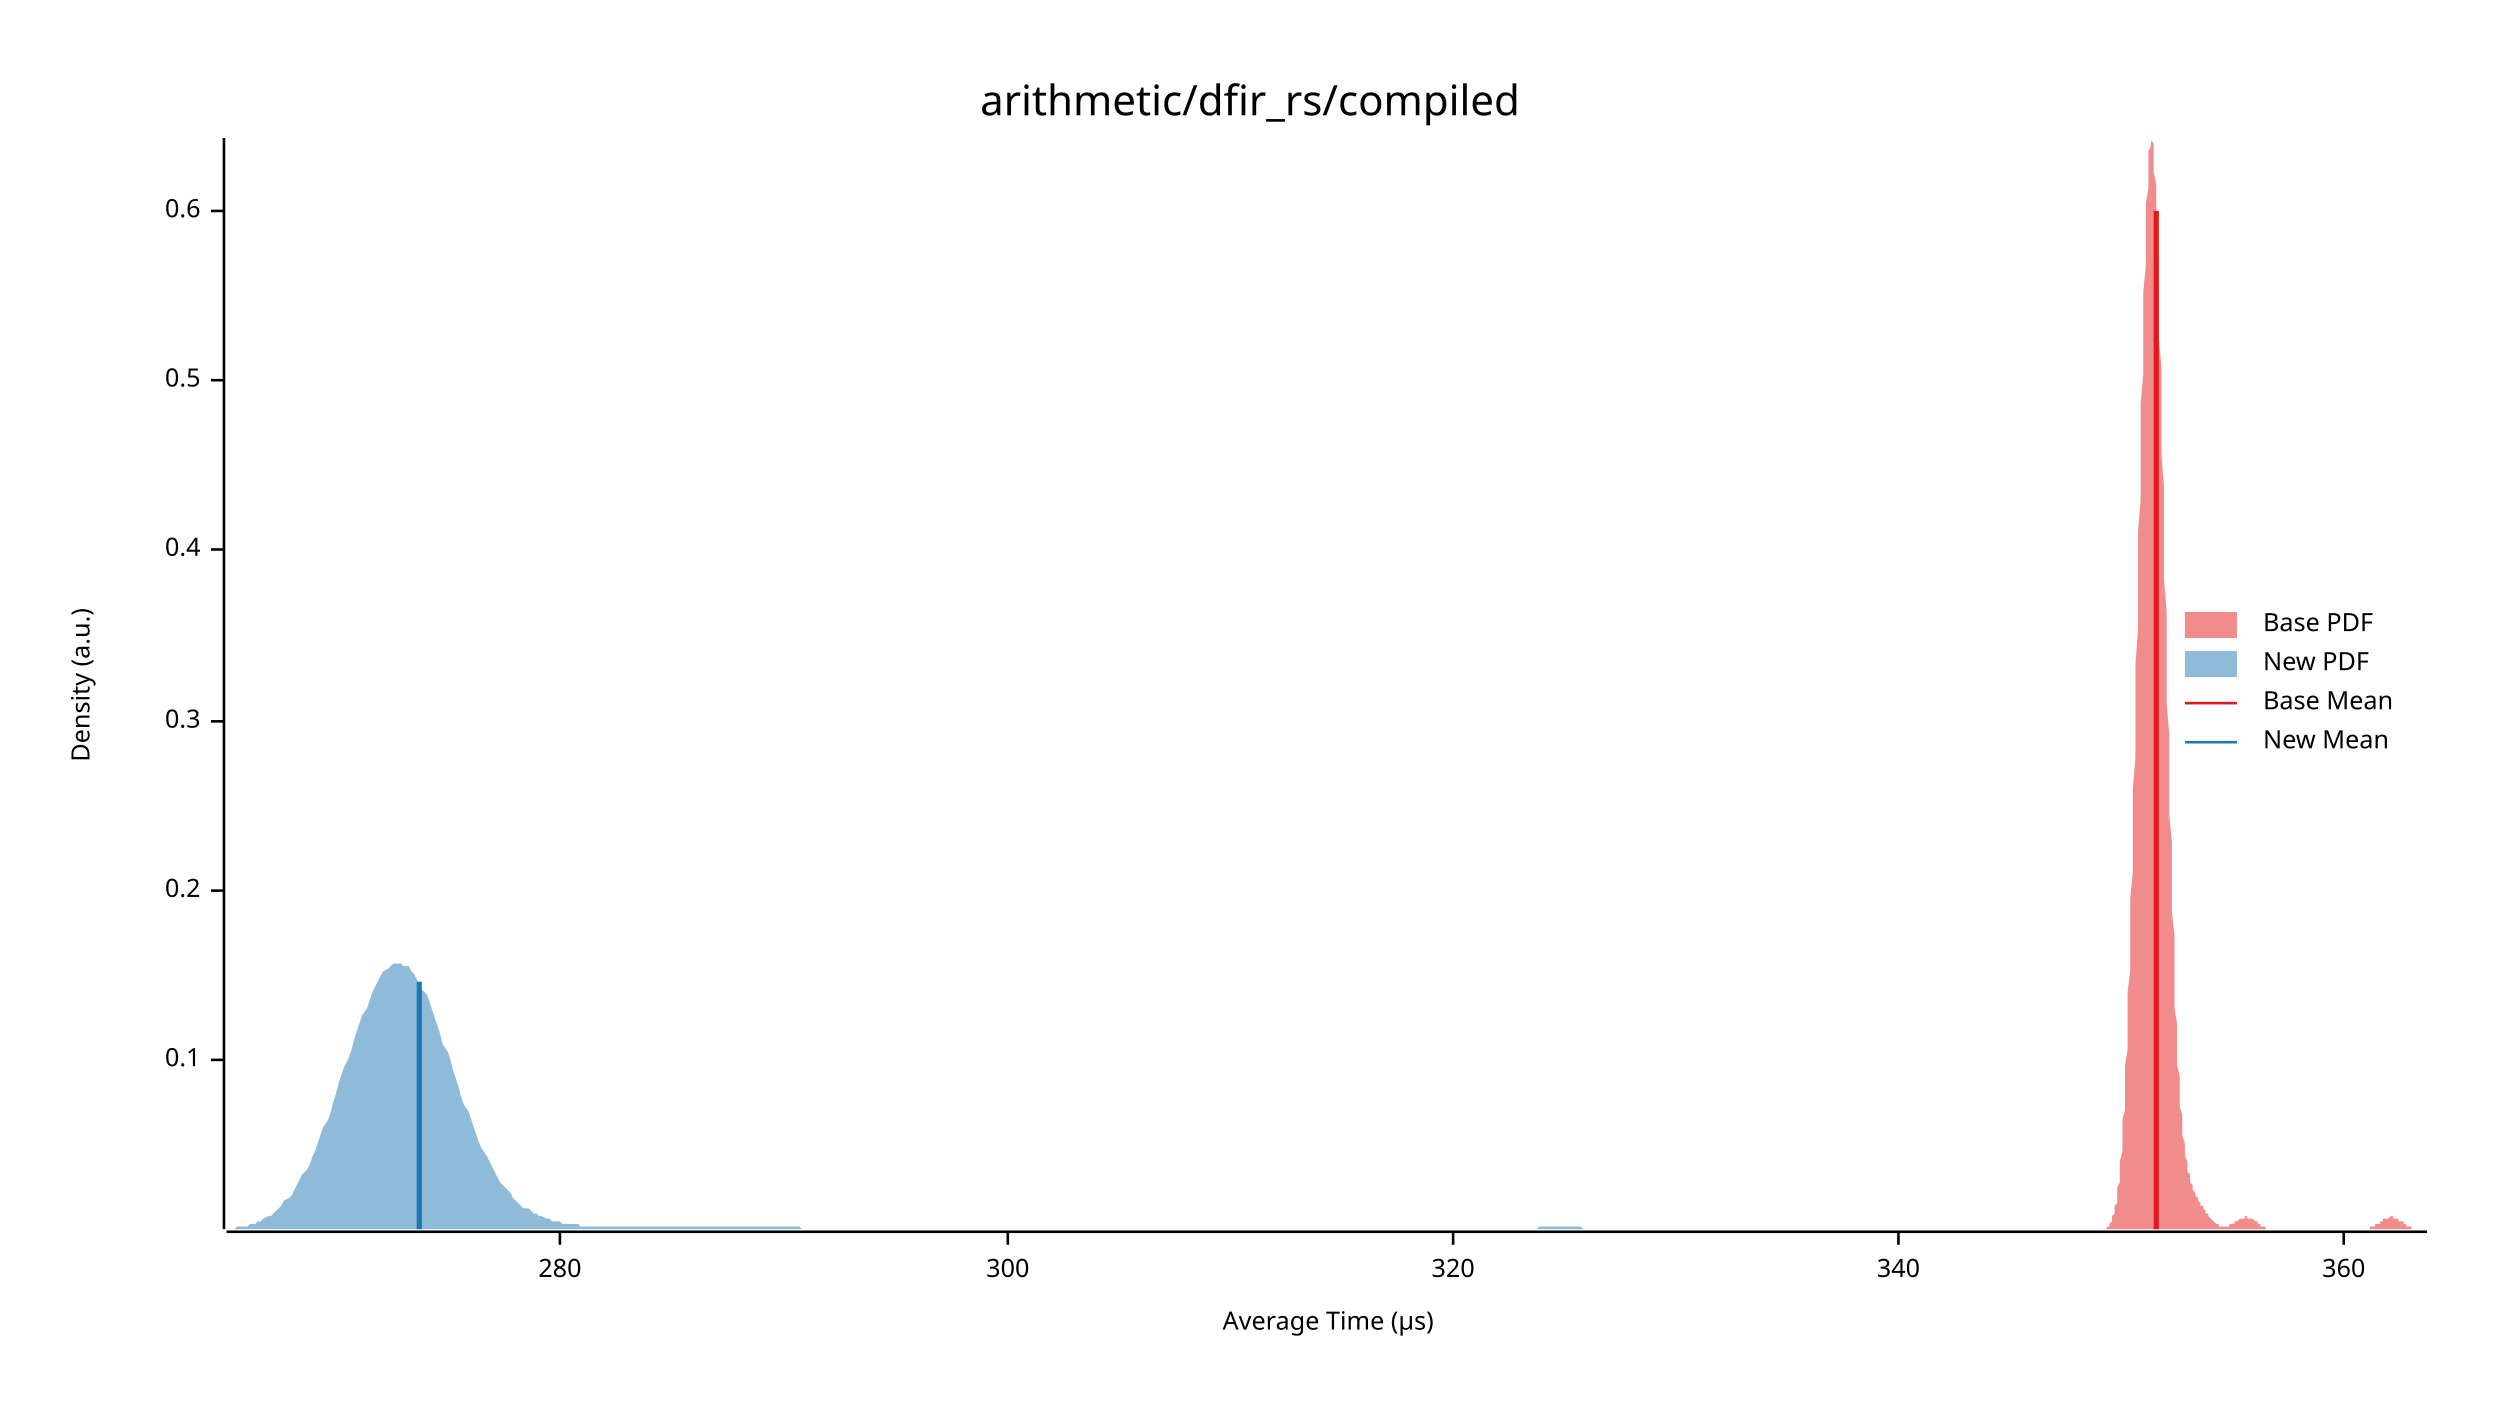
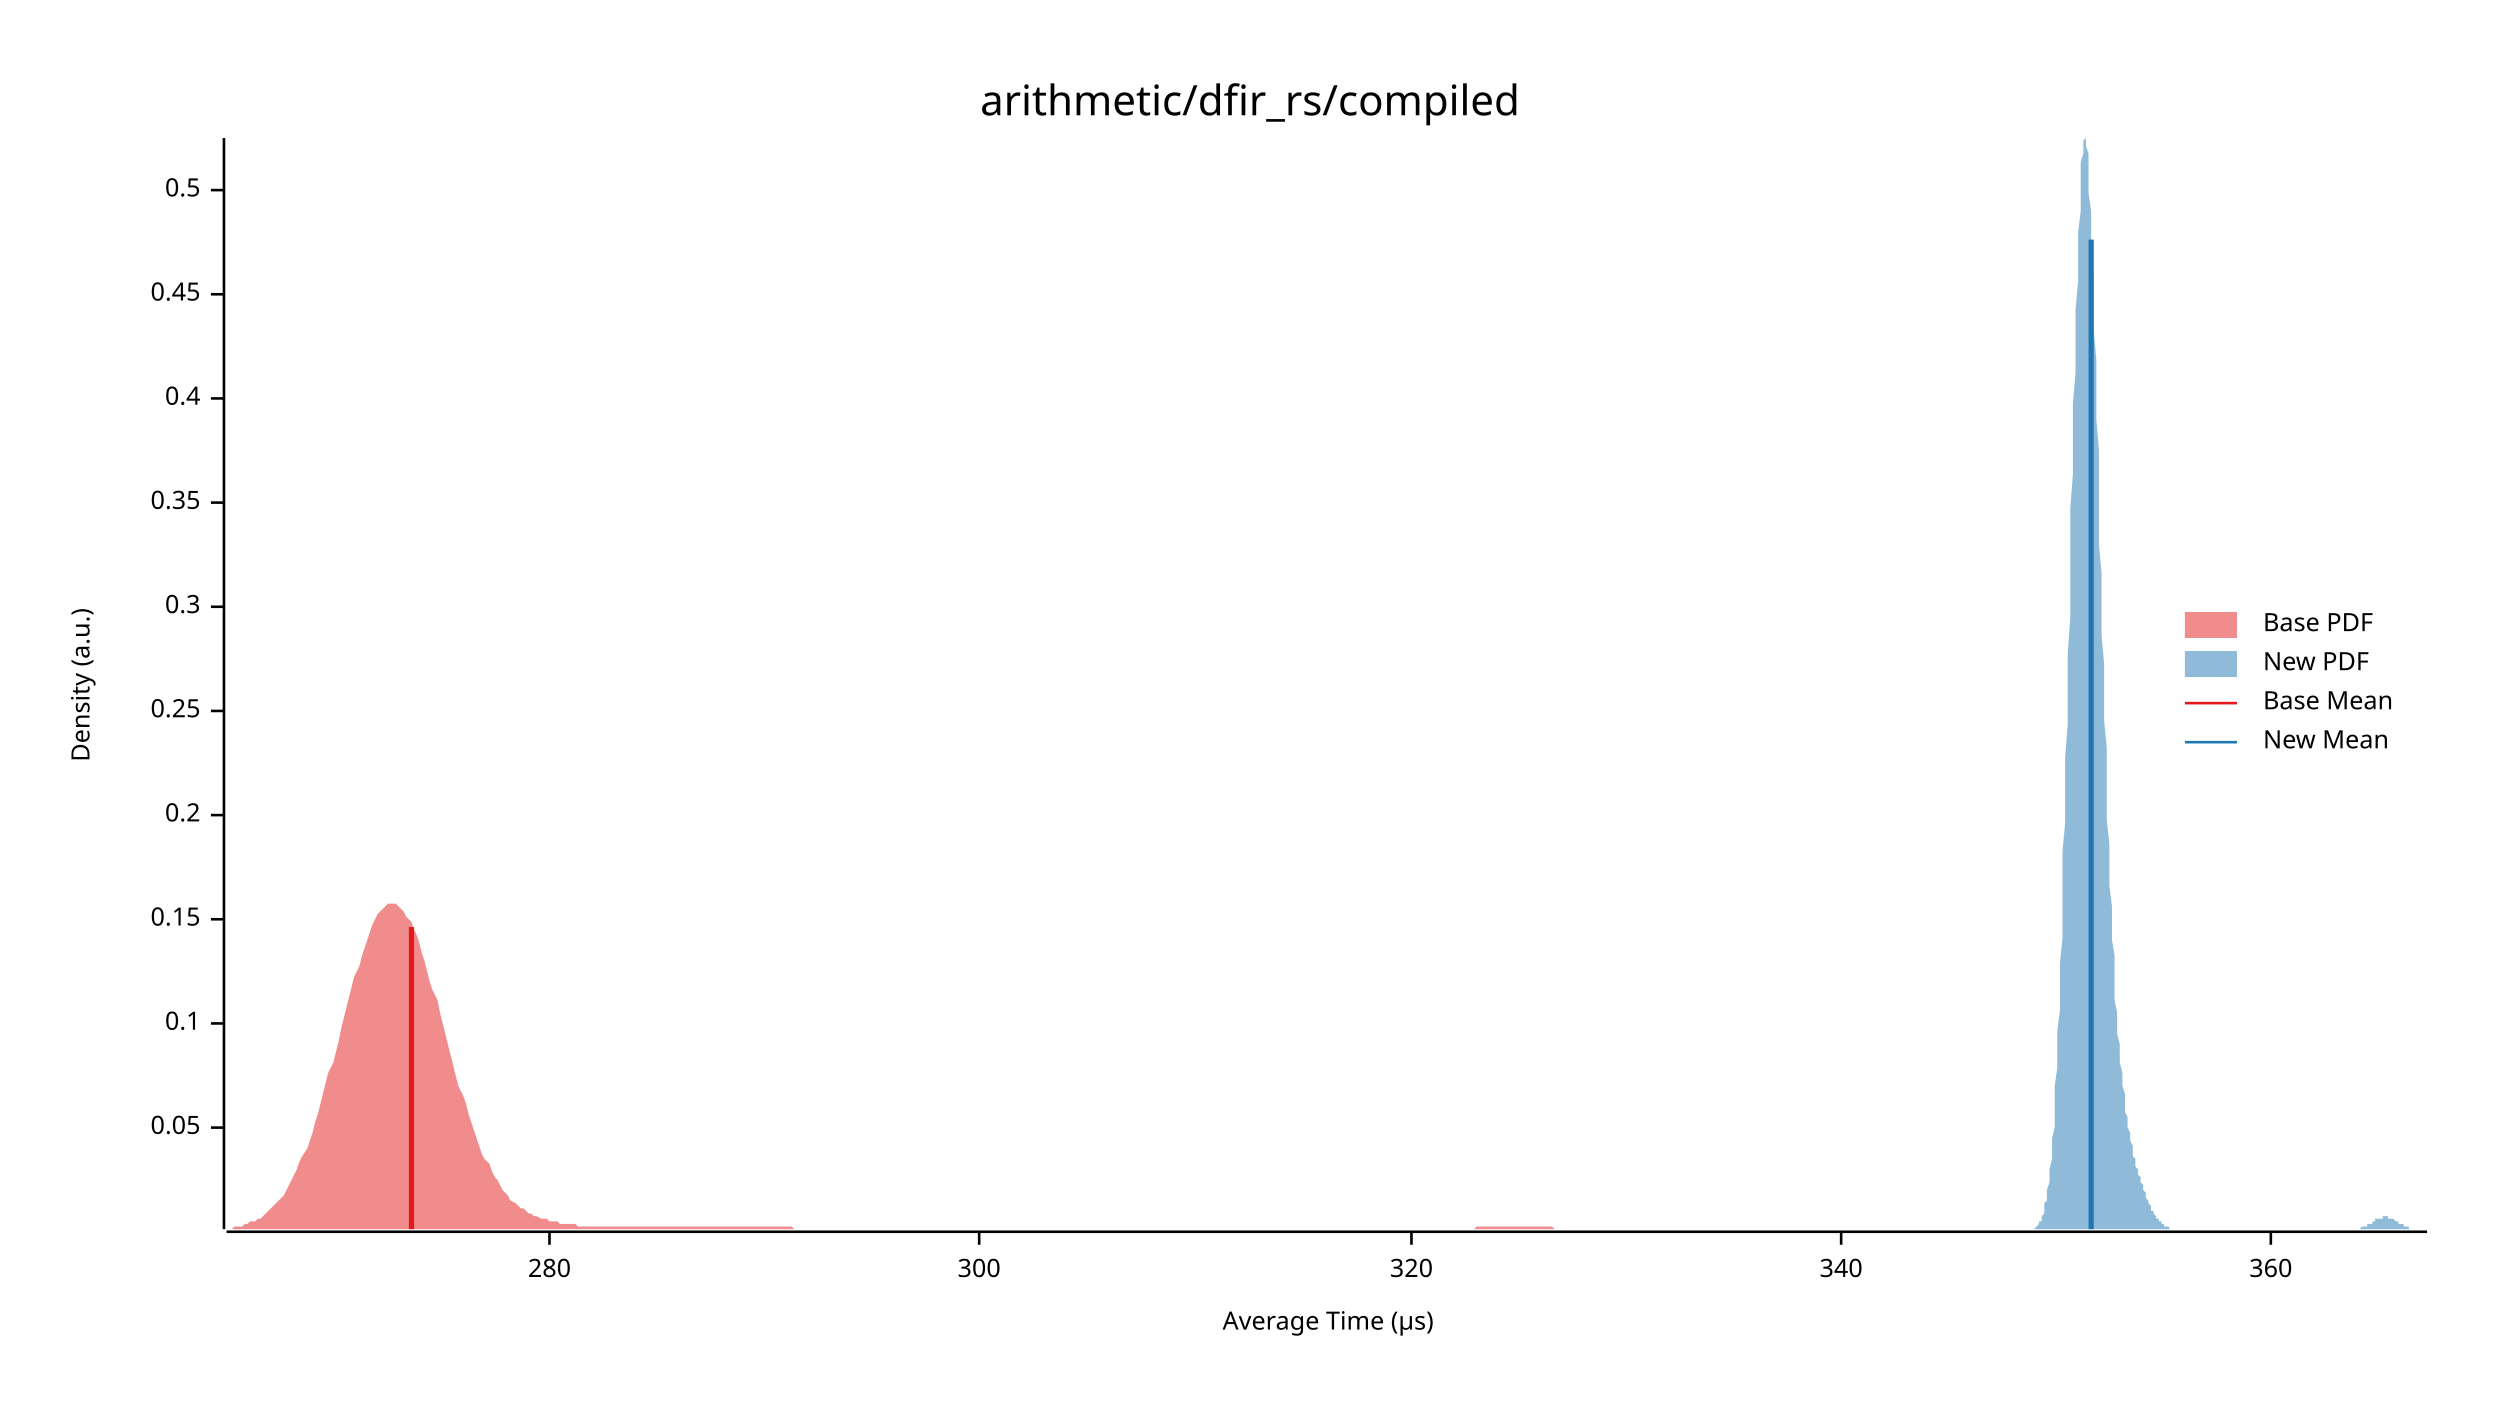
<svg xmlns="http://www.w3.org/2000/svg" width="960" height="540" viewBox="0 0 960 540">
  <text x="480" y="32" dy="0.76em" text-anchor="middle" font-family="sans-serif" font-size="16.129" opacity="1" fill="#000000">
arithmetic/dfir_rs/compiled
</text>
  <text x="27" y="263" dy="0.76em" text-anchor="middle" font-family="sans-serif" font-size="9.677" opacity="1" fill="#000000" transform="rotate(270, 27, 263)">
Density (a.u.)
</text>
  <text x="510" y="513" dy="-0.5ex" text-anchor="middle" font-family="sans-serif" font-size="9.677" opacity="1" fill="#000000">
Average Time (µs)
</text>
  <polyline fill="none" opacity="1" stroke="#000000" stroke-width="1" points="86,53 86,472 " />
-   <text x="77" y="407" dy="0.5ex" text-anchor="end" font-family="sans-serif" font-size="9.677" opacity="1" fill="#000000">
+   <text x="77" y="433" dy="0.5ex" text-anchor="end" font-family="sans-serif" font-size="9.677" opacity="1" fill="#000000">
+ 0.05
+ </text>
+   <polyline fill="none" opacity="1" stroke="#000000" stroke-width="1" points="81,433 86,433 " />
+   <text x="77" y="393" dy="0.5ex" text-anchor="end" font-family="sans-serif" font-size="9.677" opacity="1" fill="#000000">
0.1
</text>
-   <polyline fill="none" opacity="1" stroke="#000000" stroke-width="1" points="81,407 86,407 " />
-   <text x="77" y="342" dy="0.5ex" text-anchor="end" font-family="sans-serif" font-size="9.677" opacity="1" fill="#000000">
+   <polyline fill="none" opacity="1" stroke="#000000" stroke-width="1" points="81,393 86,393 " />
+   <text x="77" y="353" dy="0.5ex" text-anchor="end" font-family="sans-serif" font-size="9.677" opacity="1" fill="#000000">
+ 0.15
+ </text>
+   <polyline fill="none" opacity="1" stroke="#000000" stroke-width="1" points="81,353 86,353 " />
+   <text x="77" y="313" dy="0.5ex" text-anchor="end" font-family="sans-serif" font-size="9.677" opacity="1" fill="#000000">
0.2
</text>
-   <polyline fill="none" opacity="1" stroke="#000000" stroke-width="1" points="81,342 86,342 " />
-   <text x="77" y="277" dy="0.5ex" text-anchor="end" font-family="sans-serif" font-size="9.677" opacity="1" fill="#000000">
+   <polyline fill="none" opacity="1" stroke="#000000" stroke-width="1" points="81,313 86,313 " />
+   <text x="77" y="273" dy="0.5ex" text-anchor="end" font-family="sans-serif" font-size="9.677" opacity="1" fill="#000000">
+ 0.25
+ </text>
+   <polyline fill="none" opacity="1" stroke="#000000" stroke-width="1" points="81,273 86,273 " />
+   <text x="77" y="233" dy="0.5ex" text-anchor="end" font-family="sans-serif" font-size="9.677" opacity="1" fill="#000000">
0.3
</text>
-   <polyline fill="none" opacity="1" stroke="#000000" stroke-width="1" points="81,277 86,277 " />
-   <text x="77" y="211" dy="0.5ex" text-anchor="end" font-family="sans-serif" font-size="9.677" opacity="1" fill="#000000">
+   <polyline fill="none" opacity="1" stroke="#000000" stroke-width="1" points="81,233 86,233 " />
+   <text x="77" y="193" dy="0.5ex" text-anchor="end" font-family="sans-serif" font-size="9.677" opacity="1" fill="#000000">
+ 0.35
+ </text>
+   <polyline fill="none" opacity="1" stroke="#000000" stroke-width="1" points="81,193 86,193 " />
+   <text x="77" y="153" dy="0.5ex" text-anchor="end" font-family="sans-serif" font-size="9.677" opacity="1" fill="#000000">
0.4
</text>
-   <polyline fill="none" opacity="1" stroke="#000000" stroke-width="1" points="81,211 86,211 " />
-   <text x="77" y="146" dy="0.5ex" text-anchor="end" font-family="sans-serif" font-size="9.677" opacity="1" fill="#000000">
+   <polyline fill="none" opacity="1" stroke="#000000" stroke-width="1" points="81,153 86,153 " />
+   <text x="77" y="113" dy="0.5ex" text-anchor="end" font-family="sans-serif" font-size="9.677" opacity="1" fill="#000000">
+ 0.45
+ </text>
+   <polyline fill="none" opacity="1" stroke="#000000" stroke-width="1" points="81,113 86,113 " />
+   <text x="77" y="73" dy="0.5ex" text-anchor="end" font-family="sans-serif" font-size="9.677" opacity="1" fill="#000000">
0.5
</text>
-   <polyline fill="none" opacity="1" stroke="#000000" stroke-width="1" points="81,146 86,146 " />
-   <text x="77" y="81" dy="0.5ex" text-anchor="end" font-family="sans-serif" font-size="9.677" opacity="1" fill="#000000">
- 0.6
- </text>
-   <polyline fill="none" opacity="1" stroke="#000000" stroke-width="1" points="81,81 86,81 " />
+   <polyline fill="none" opacity="1" stroke="#000000" stroke-width="1" points="81,73 86,73 " />
  <polyline fill="none" opacity="1" stroke="#000000" stroke-width="1" points="87,473 932,473 " />
-   <text x="215" y="483" dy="0.76em" text-anchor="middle" font-family="sans-serif" font-size="9.677" opacity="1" fill="#000000">
+   <text x="211" y="483" dy="0.76em" text-anchor="middle" font-family="sans-serif" font-size="9.677" opacity="1" fill="#000000">
280
</text>
-   <polyline fill="none" opacity="1" stroke="#000000" stroke-width="1" points="215,473 215,478 " />
-   <text x="387" y="483" dy="0.76em" text-anchor="middle" font-family="sans-serif" font-size="9.677" opacity="1" fill="#000000">
+   <polyline fill="none" opacity="1" stroke="#000000" stroke-width="1" points="211,473 211,478 " />
+   <text x="376" y="483" dy="0.76em" text-anchor="middle" font-family="sans-serif" font-size="9.677" opacity="1" fill="#000000">
300
</text>
-   <polyline fill="none" opacity="1" stroke="#000000" stroke-width="1" points="387,473 387,478 " />
-   <text x="558" y="483" dy="0.76em" text-anchor="middle" font-family="sans-serif" font-size="9.677" opacity="1" fill="#000000">
+   <polyline fill="none" opacity="1" stroke="#000000" stroke-width="1" points="376,473 376,478 " />
+   <text x="542" y="483" dy="0.76em" text-anchor="middle" font-family="sans-serif" font-size="9.677" opacity="1" fill="#000000">
320
</text>
-   <polyline fill="none" opacity="1" stroke="#000000" stroke-width="1" points="558,473 558,478 " />
-   <text x="729" y="483" dy="0.76em" text-anchor="middle" font-family="sans-serif" font-size="9.677" opacity="1" fill="#000000">
+   <polyline fill="none" opacity="1" stroke="#000000" stroke-width="1" points="542,473 542,478 " />
+   <text x="707" y="483" dy="0.76em" text-anchor="middle" font-family="sans-serif" font-size="9.677" opacity="1" fill="#000000">
340
</text>
-   <polyline fill="none" opacity="1" stroke="#000000" stroke-width="1" points="729,473 729,478 " />
-   <text x="900" y="483" dy="0.76em" text-anchor="middle" font-family="sans-serif" font-size="9.677" opacity="1" fill="#000000">
+   <polyline fill="none" opacity="1" stroke="#000000" stroke-width="1" points="707,473 707,478 " />
+   <text x="872" y="483" dy="0.76em" text-anchor="middle" font-family="sans-serif" font-size="9.677" opacity="1" fill="#000000">
360
</text>
-   <polyline fill="none" opacity="1" stroke="#000000" stroke-width="1" points="900,473 900,478 " />
-   <polygon opacity="0.5" fill="#E31A1C" points="808,472 808,472 808,472 808,472 809,472 809,471 809,471 809,471 810,471 810,470 810,470 810,470 811,469 811,469 811,468 811,467 812,466 812,465 812,464 812,463 813,462 813,460 813,458 813,456 814,454 814,452 814,449 814,446 815,442 815,439 815,435 815,430 816,426 816,421 816,415 816,409 817,403 817,396 817,389 817,381 818,373 818,364 818,355 818,345 819,335 819,325 819,314 819,303 820,291 820,279 820,267 820,255 821,242 821,230 821,217 821,204 822,192 822,179 822,167 822,155 823,144 823,133 823,122 823,112 824,102 824,94 824,85 824,78 825,72 825,66 825,62 825,58 826,56 826,54 826,53 826,54 827,55 827,58 827,61 827,66 828,71 828,77 828,84 828,92 829,101 829,110 829,120 829,130 830,141 830,152 830,163 830,175 831,187 831,199 831,211 831,223 832,235 832,247 832,259 832,270 833,282 833,293 833,303 833,313 834,323 834,333 834,342 834,350 835,359 835,366 835,374 835,381 835,387 836,393 836,399 836,404 836,409 837,413 837,418 837,421 837,425 838,428 838,431 838,434 838,436 839,439 839,441 839,443 839,444 840,446 840,448 840,449 840,450 841,451 841,452 841,453 841,454 842,455 842,456 842,456 842,457 843,458 843,458 843,459 843,459 844,460 844,460 844,461 844,461 845,462 845,462 845,463 845,463 846,463 846,464 846,464 846,464 847,465 847,465 847,466 847,466 848,466 848,467 848,467 848,467 849,468 849,468 849,468 849,468 850,469 850,469 850,469 850,469 851,470 851,470 851,470 851,470 852,470 852,470 852,470 852,471 853,471 853,471 853,471 853,471 854,471 854,471 854,471 854,471 855,471 855,471 855,471 855,471 856,471 856,471 856,470 856,470 857,470 857,470 857,470 857,470 858,470 858,469 858,469 858,469 859,469 859,469 859,469 859,469 860,468 860,468 860,468 860,468 861,468 861,468 861,468 861,468 862,468 862,467 862,467 862,467 863,467 863,467 863,467 863,468 864,468 864,468 864,468 864,468 865,468 865,468 865,468 865,468 866,469 866,469 866,469 866,469 867,469 867,469 867,470 867,470 867,470 868,470 868,470 868,470 868,471 869,471 869,471 869,471 869,471 870,471 870,471 870,471 870,472 871,472 871,472 871,472 871,472 872,472 872,472 872,472 872,472 873,472 873,472 873,472 873,472 874,472 874,472 874,472 874,472 875,472 875,472 875,472 875,472 876,472 876,472 876,472 876,472 877,472 877,472 877,472 877,472 878,472 878,472 878,472 878,472 879,472 879,472 879,472 879,472 880,472 880,472 880,472 880,472 881,472 881,472 881,472 881,472 882,472 882,472 882,472 882,472 883,472 883,472 883,472 883,472 884,472 884,472 884,472 884,472 885,472 885,472 885,472 885,472 886,472 886,472 886,472 886,472 887,472 887,472 887,472 887,472 888,472 888,472 888,472 888,472 889,472 889,472 889,472 889,472 890,472 890,472 890,472 890,472 891,472 891,472 891,472 891,472 892,472 892,472 892,472 892,472 893,472 893,472 893,472 893,472 894,472 894,472 894,472 894,472 895,472 895,472 895,472 895,472 896,472 896,472 896,472 896,472 897,472 897,472 897,472 897,472 898,472 898,472 898,472 898,472 899,472 899,472 899,472 899,472 899,472 900,472 900,472 900,472 900,472 901,472 901,472 901,472 901,472 902,472 902,472 902,472 902,472 903,472 903,472 903,472 903,472 904,472 904,472 904,472 904,472 905,472 905,472 905,472 905,472 906,472 906,472 906,472 906,472 907,472 907,472 907,472 907,472 908,472 908,472 908,472 908,472 909,472 909,472 909,472 909,472 910,472 910,472 910,472 910,471 911,471 911,471 911,471 911,471 912,471 912,471 912,471 912,470 913,470 913,470 913,470 913,470 914,470 914,469 914,469 914,469 915,469 915,469 915,469 915,468 916,468 916,468 916,468 916,468 917,468 917,468 917,468 917,468 918,467 918,467 918,467 918,467 919,467 919,467 919,468 919,468 920,468 920,468 920,468 920,468 921,468 921,468 921,468 921,469 922,469 922,469 922,469 922,469 923,469 923,470 923,470 923,470 924,470 924,470 924,470 924,471 925,471 925,471 925,471 925,471 926,471 926,471 926,471 926,472 927,472 927,472 927,472 927,472 928,472 928,472 928,472 928,472 929,472 929,472 929,472 929,472 930,472 930,472 930,472 930,472 931,472 931,472 931,472 931,472 932,472 932,472 808,472 " />
-   <polygon opacity="0.5" fill="#1F78B4" points="87,472 88,472 89,472 90,472 91,471 92,471 93,471 95,471 96,470 97,470 98,470 99,469 100,469 101,468 103,467 104,467 105,466 106,465 107,464 108,463 109,461 111,460 112,459 113,457 114,455 115,453 116,451 118,449 119,447 120,444 121,442 122,439 123,436 124,433 126,430 127,427 128,423 129,420 130,416 131,413 132,410 134,406 135,403 136,399 137,396 138,393 139,390 141,387 142,384 143,381 144,379 145,377 146,375 147,373 149,372 150,371 151,370 152,370 153,370 154,370 155,371 157,371 158,373 159,374 160,376 161,378 162,380 164,382 165,385 166,388 167,391 168,394 169,397 170,401 172,404 173,407 174,411 175,414 176,417 177,421 178,424 180,427 181,430 182,433 183,436 184,439 185,441 187,444 188,446 189,448 190,450 191,452 192,454 193,455 195,457 196,458 197,460 198,461 199,462 200,463 201,464 203,464 204,465 205,466 206,466 207,467 208,467 210,468 211,468 212,469 213,469 214,469 215,469 216,470 218,470 219,470 220,470 221,470 222,470 223,471 224,471 226,471 227,471 228,471 229,471 230,471 231,471 232,471 234,471 235,471 236,471 237,471 238,471 239,471 241,471 242,471 243,471 244,471 245,471 246,471 247,471 249,471 250,471 251,471 252,471 253,471 254,471 255,471 257,471 258,471 259,471 260,471 261,471 262,471 264,471 265,471 266,471 267,471 268,471 269,471 270,471 272,471 273,471 274,471 275,471 276,471 277,471 278,471 280,471 281,471 282,471 283,471 284,471 285,471 287,471 288,471 289,471 290,471 291,471 292,471 293,471 295,471 296,471 297,471 298,471 299,471 300,471 301,471 303,471 304,471 305,471 306,471 307,471 308,472 310,472 311,472 312,472 313,472 314,472 315,472 316,472 318,472 319,472 320,472 321,472 322,472 323,472 324,472 326,472 327,472 328,472 329,472 330,472 331,472 333,472 334,472 335,472 336,472 337,472 338,472 339,472 341,472 342,472 343,472 344,472 345,472 346,472 347,472 349,472 350,472 351,472 352,472 353,472 354,472 355,472 357,472 358,472 359,472 360,472 361,472 362,472 364,472 365,472 366,472 367,472 368,472 369,472 370,472 372,472 373,472 374,472 375,472 376,472 377,472 378,472 380,472 381,472 382,472 383,472 384,472 385,472 387,472 388,472 389,472 390,472 391,472 392,472 393,472 395,472 396,472 397,472 398,472 399,472 400,472 401,472 403,472 404,472 405,472 406,472 407,472 408,472 410,472 411,472 412,472 413,472 414,472 415,472 416,472 418,472 419,472 420,472 421,472 422,472 423,472 424,472 426,472 427,472 428,472 429,472 430,472 431,472 433,472 434,472 435,472 436,472 437,472 438,472 439,472 441,472 442,472 443,472 444,472 445,472 446,472 447,472 449,472 450,472 451,472 452,472 453,472 454,472 456,472 457,472 458,472 459,472 460,472 461,472 462,472 464,472 465,472 466,472 467,472 468,472 469,472 470,472 472,472 473,472 474,472 475,472 476,472 477,472 478,472 480,472 481,472 482,472 483,472 484,472 485,472 487,472 488,472 489,472 490,472 491,472 492,472 493,472 495,472 496,472 497,472 498,472 499,472 500,472 501,472 503,472 504,472 505,472 506,472 507,472 508,472 510,472 511,472 512,472 513,472 514,472 515,472 516,472 518,472 519,472 520,472 521,472 522,472 523,472 524,472 526,472 527,472 528,472 529,472 530,472 531,472 533,472 534,472 535,472 536,472 537,472 538,472 539,472 541,472 542,472 543,472 544,472 545,472 546,472 547,472 549,472 550,472 551,472 552,472 553,472 554,472 556,472 557,472 558,472 559,472 560,472 561,472 562,472 564,472 565,472 566,472 567,472 568,472 569,472 570,472 572,472 573,472 574,472 575,472 576,472 577,472 579,472 580,472 581,472 582,472 583,472 584,472 585,472 587,472 588,472 589,472 590,472 591,471 592,471 593,471 595,471 596,471 597,471 598,471 599,471 600,471 601,471 603,471 604,471 605,471 606,471 607,471 608,472 610,472 611,472 612,472 613,472 614,472 615,472 616,472 618,472 619,472 620,472 621,472 622,472 623,472 624,472 626,472 627,472 628,472 629,472 630,472 631,472 633,472 634,472 635,472 636,472 637,472 638,472 639,472 641,472 642,472 643,472 644,472 645,472 646,472 647,472 649,472 650,472 651,472 652,472 653,472 654,472 656,472 657,472 658,472 659,472 660,472 660,472 87,472 " />
-   <polyline fill="none" opacity="1" stroke="#E31A1C" stroke-width="2" points="828,472 828,81 " />
-   <polyline fill="none" opacity="1" stroke="#1F78B4" stroke-width="2" points="161,472 161,377 " />
+   <polyline fill="none" opacity="1" stroke="#000000" stroke-width="1" points="872,473 872,478 " />
+   <polygon opacity="0.5" fill="#E31A1C" points="87,472 88,472 89,472 90,471 91,471 92,471 93,471 94,470 95,470 96,469 98,469 99,468 100,468 101,467 102,466 103,465 104,464 105,463 106,462 108,460 109,459 110,457 111,455 112,453 113,451 114,449 115,446 116,444 118,441 119,438 120,435 121,431 122,428 123,424 124,420 125,416 126,412 128,408 129,404 130,400 131,395 132,391 133,387 134,383 135,379 136,375 138,371 139,367 140,364 141,361 142,358 143,355 144,353 145,351 146,350 148,348 149,347 150,347 151,347 152,347 153,348 154,349 155,350 156,352 158,354 159,357 160,359 161,362 162,366 163,369 164,373 165,377 166,380 168,384 169,389 170,393 171,397 172,401 173,405 174,409 175,413 176,417 178,421 179,424 180,428 181,431 182,434 183,437 184,440 185,443 186,445 188,447 189,450 190,452 191,453 192,455 193,457 194,458 195,459 196,461 198,462 199,463 200,464 201,464 202,465 203,466 204,466 205,467 206,467 208,468 209,468 210,468 211,469 212,469 213,469 214,469 215,470 216,470 218,470 219,470 220,470 221,470 222,471 223,471 224,471 225,471 226,471 228,471 229,471 230,471 231,471 232,471 233,471 234,471 235,471 236,471 238,471 239,471 240,471 241,471 242,471 243,471 244,471 245,471 246,471 248,471 249,471 250,471 251,471 252,471 253,471 254,471 255,471 256,471 258,471 259,471 260,471 261,471 262,471 263,471 264,471 265,471 266,471 267,471 269,471 270,471 271,471 272,471 273,471 274,471 275,471 276,471 277,471 279,471 280,471 281,471 282,471 283,471 284,471 285,471 286,471 287,471 289,471 290,471 291,471 292,471 293,471 294,471 295,471 296,471 297,471 299,471 300,471 301,471 302,471 303,471 304,471 305,472 306,472 307,472 309,472 310,472 311,472 312,472 313,472 314,472 315,472 316,472 317,472 319,472 320,472 321,472 322,472 323,472 324,472 325,472 326,472 327,472 329,472 330,472 331,472 332,472 333,472 334,472 335,472 336,472 337,472 339,472 340,472 341,472 342,472 343,472 344,472 345,472 346,472 347,472 349,472 350,472 351,472 352,472 353,472 354,472 355,472 356,472 357,472 359,472 360,472 361,472 362,472 363,472 364,472 365,472 366,472 367,472 369,472 370,472 371,472 372,472 373,472 374,472 375,472 376,472 377,472 379,472 380,472 381,472 382,472 383,472 384,472 385,472 386,472 387,472 389,472 390,472 391,472 392,472 393,472 394,472 395,472 396,472 397,472 399,472 400,472 401,472 402,472 403,472 404,472 405,472 406,472 407,472 409,472 410,472 411,472 412,472 413,472 414,472 415,472 416,472 417,472 419,472 420,472 421,472 422,472 423,472 424,472 425,472 426,472 427,472 429,472 430,472 431,472 432,472 433,472 434,472 435,472 436,472 437,472 438,472 440,472 441,472 442,472 443,472 444,472 445,472 446,472 447,472 448,472 450,472 451,472 452,472 453,472 454,472 455,472 456,472 457,472 458,472 460,472 461,472 462,472 463,472 464,472 465,472 466,472 467,472 468,472 470,472 471,472 472,472 473,472 474,472 475,472 476,472 477,472 478,472 480,472 481,472 482,472 483,472 484,472 485,472 486,472 487,472 488,472 490,472 491,472 492,472 493,472 494,472 495,472 496,472 497,472 498,472 500,472 501,472 502,472 503,472 504,472 505,472 506,472 507,472 508,472 510,472 511,472 512,472 513,472 514,472 515,472 516,472 517,472 518,472 520,472 521,472 522,472 523,472 524,472 525,472 526,472 527,472 528,472 530,472 531,472 532,472 533,472 534,472 535,472 536,472 537,472 538,472 540,472 541,472 542,472 543,472 544,472 545,472 546,472 547,472 548,472 550,472 551,472 552,472 553,472 554,472 555,472 556,472 557,472 558,472 560,472 561,472 562,472 563,472 564,472 565,472 566,472 567,471 568,471 570,471 571,471 572,471 573,471 574,471 575,471 576,471 577,471 578,471 580,471 581,471 582,471 583,471 584,471 585,471 586,471 587,471 588,471 590,471 591,471 592,471 593,471 594,471 595,471 596,471 597,472 598,472 600,472 601,472 602,472 603,472 604,472 605,472 606,472 607,472 608,472 609,472 611,472 612,472 613,472 614,472 615,472 616,472 617,472 618,472 619,472 621,472 622,472 623,472 624,472 625,472 626,472 627,472 628,472 629,472 631,472 632,472 633,472 634,472 635,472 636,472 637,472 638,472 639,472 641,472 641,472 87,472 " />
+   <polygon opacity="0.5" fill="#1F78B4" points="780,472 780,472 781,472 781,472 781,472 782,471 782,471 782,471 782,471 783,470 783,470 783,469 784,469 784,468 784,467 785,466 785,465 785,464 785,462 786,461 786,459 786,457 787,454 787,452 787,449 788,445 788,442 788,437 789,433 789,428 789,423 789,417 790,410 790,403 790,396 791,388 791,379 791,370 792,360 792,350 792,339 792,327 793,316 793,303 793,291 794,278 794,264 794,251 795,237 795,223 795,209 795,195 796,182 796,168 796,155 797,143 797,131 797,119 798,108 798,98 798,89 799,81 799,74 799,68 799,62 800,59 800,56 800,54 801,53 801,54 801,56 802,59 802,63 802,68 802,74 803,81 803,89 803,97 804,107 804,117 804,127 805,138 805,149 805,161 806,173 806,185 806,197 806,209 807,220 807,232 807,244 808,255 808,266 808,277 809,287 809,297 809,306 809,315 810,324 810,332 810,340 811,348 811,355 811,361 812,367 812,373 812,379 812,384 813,389 813,393 813,397 814,401 814,405 814,408 815,412 815,415 815,417 816,420 816,423 816,425 816,427 817,429 817,431 817,433 818,435 818,437 818,438 819,440 819,441 819,443 819,444 820,445 820,446 820,448 821,449 821,450 821,451 822,452 822,453 822,454 823,455 823,456 823,457 823,457 824,458 824,459 824,460 825,461 825,461 825,462 826,463 826,463 826,464 826,465 827,465 827,466 827,466 828,467 828,467 828,468 829,468 829,468 829,469 829,469 830,469 830,470 830,470 831,470 831,471 831,471 832,471 832,471 832,471 833,471 833,472 833,472 833,472 834,472 834,472 834,472 835,472 835,472 835,472 836,472 836,472 836,472 836,472 837,472 837,472 837,472 838,472 838,472 838,472 839,472 839,472 839,472 840,472 840,472 840,472 840,472 841,472 841,472 841,472 842,472 842,472 842,472 843,472 843,472 843,472 843,472 844,472 844,472 844,472 845,472 845,472 845,472 846,472 846,472 846,472 846,472 847,472 847,472 847,472 848,472 848,472 848,472 849,472 849,472 849,472 850,472 850,472 850,472 850,472 851,472 851,472 851,472 852,472 852,472 852,472 853,472 853,472 853,472 853,472 854,472 854,472 854,472 855,472 855,472 855,472 856,472 856,472 856,472 857,472 857,472 857,472 857,472 858,472 858,472 858,472 859,472 859,472 859,472 860,472 860,472 860,472 860,472 861,472 861,472 861,472 862,472 862,472 862,472 863,472 863,472 863,472 863,472 864,472 864,472 864,472 865,472 865,472 865,472 866,472 866,472 866,472 867,472 867,472 867,472 867,472 868,472 868,472 868,472 869,472 869,472 869,472 870,472 870,472 870,472 870,472 871,472 871,472 871,472 872,472 872,472 872,472 873,472 873,472 873,472 874,472 874,472 874,472 874,472 875,472 875,472 875,472 876,472 876,472 876,472 877,472 877,472 877,472 877,472 878,472 878,472 878,472 879,472 879,472 879,472 880,472 880,472 880,472 880,472 881,472 881,472 881,472 882,472 882,472 882,472 883,472 883,472 883,472 884,472 884,472 884,472 884,472 885,472 885,472 885,472 886,472 886,472 886,472 887,472 887,472 887,472 887,472 888,472 888,472 888,472 889,472 889,472 889,472 890,472 890,472 890,472 891,472 891,472 891,472 891,472 892,472 892,472 892,472 893,472 893,472 893,472 894,472 894,472 894,472 894,472 895,472 895,472 895,472 896,472 896,472 896,472 897,472 897,472 897,472 897,472 898,472 898,472 898,472 899,472 899,472 899,472 900,472 900,472 900,472 901,472 901,472 901,472 901,472 902,472 902,472 902,472 903,472 903,472 903,472 904,472 904,472 904,472 904,472 905,472 905,472 905,472 906,472 906,472 906,472 907,471 907,471 907,471 908,471 908,471 908,471 908,471 909,471 909,470 909,470 910,470 910,470 910,470 911,470 911,469 911,469 911,469 912,469 912,469 912,468 913,468 913,468 913,468 914,468 914,468 914,468 914,468 915,468 915,467 915,467 916,467 916,467 916,467 917,467 917,468 917,468 918,468 918,468 918,468 918,468 919,468 919,468 919,468 920,469 920,469 920,469 921,469 921,469 921,469 921,470 922,470 922,470 922,470 923,470 923,471 923,471 924,471 924,471 924,471 925,471 925,471 925,471 925,472 926,472 926,472 926,472 927,472 927,472 927,472 928,472 928,472 928,472 928,472 929,472 929,472 929,472 930,472 930,472 930,472 931,472 931,472 931,472 932,472 932,472 780,472 " />
+   <polyline fill="none" opacity="1" stroke="#E31A1C" stroke-width="2" points="158,472 158,356 " />
+   <polyline fill="none" opacity="1" stroke="#1F78B4" stroke-width="2" points="803,472 803,92 " />
  <text x="869" y="235" dy="0.76em" text-anchor="start" font-family="sans-serif" font-size="9.677" opacity="1" fill="#000000">
Base PDF
</text>
  <text x="869" y="250" dy="0.76em" text-anchor="start" font-family="sans-serif" font-size="9.677" opacity="1" fill="#000000">
New PDF
</text>
  <text x="869" y="265" dy="0.76em" text-anchor="start" font-family="sans-serif" font-size="9.677" opacity="1" fill="#000000">
Base Mean
</text>
  <text x="869" y="280" dy="0.76em" text-anchor="start" font-family="sans-serif" font-size="9.677" opacity="1" fill="#000000">
New Mean
</text>
  <rect x="839" y="235" width="20" height="10" opacity="0.5" fill="#E31A1C" stroke="none" />
  <rect x="839" y="250" width="20" height="10" opacity="0.5" fill="#1F78B4" stroke="none" />
  <polyline fill="none" opacity="1" stroke="#E31A1C" stroke-width="1" points="839,270 859,270 " />
  <polyline fill="none" opacity="1" stroke="#1F78B4" stroke-width="1" points="839,285 859,285 " />
</svg>
